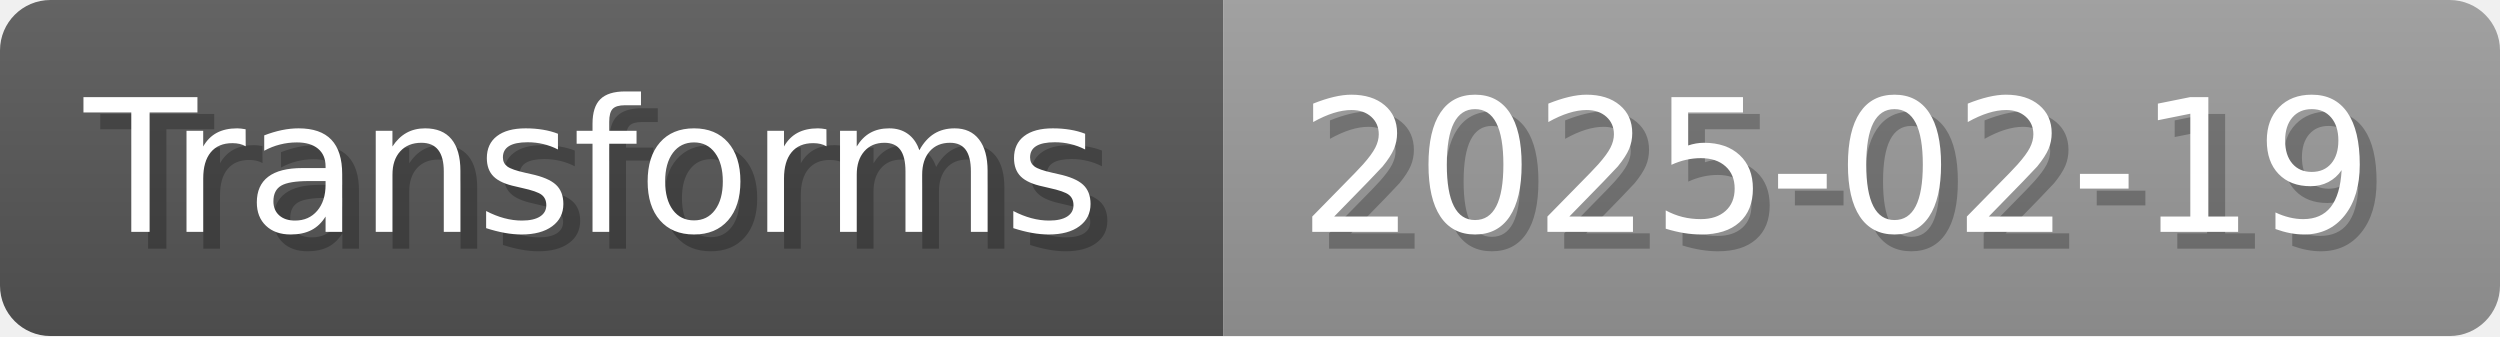
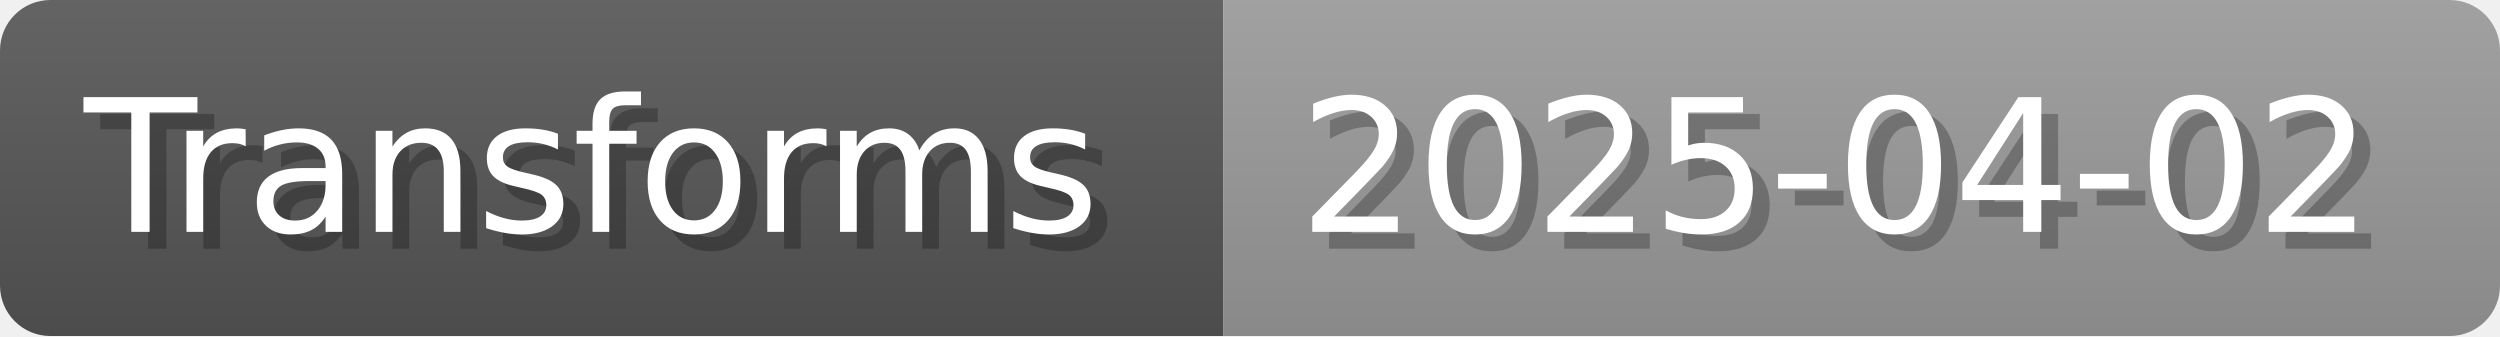
- <svg xmlns="http://www.w3.org/2000/svg" width="148.8" height="20" viewBox="0 0 1488 200" role="img" aria-label="Transforms: 2025-02-19">
+ <svg xmlns="http://www.w3.org/2000/svg" width="148.8" height="20" viewBox="0 0 1488 200" role="img" aria-label="Transforms: 2025-04-02">
  <linearGradient id="a" x2="0" y2="100%">
    <stop offset="0" stop-opacity=".1" stop-color="#EEE" />
    <stop offset="1" stop-opacity=".1" />
  </linearGradient>
  <mask id="m">
    <rect width="1488" height="200" rx="30" fill="#FFF" />
  </mask>
  <g mask="url(#m)">
    <rect width="728" height="200" fill="#555" />
    <rect width="760" height="200" fill="#999" x="728" />
    <rect width="1488" height="200" fill="url(#a)" />
  </g>
  <g aria-hidden="true" fill="#fff" text-anchor="start" font-family="Verdana,DejaVu Sans,sans-serif" font-size="110">
    <text x="60" y="148" textLength="628" fill="#000" opacity="0.25">Transforms</text>
    <text x="50" y="138" textLength="628">Transforms</text>
-     <text x="783" y="148" textLength="660" fill="#000" opacity="0.25">2025-02-19</text>
-     <text x="773" y="138" textLength="660">2025-02-19</text>
+     <text x="783" y="148" textLength="660" fill="#000" opacity="0.25">2025-04-02</text>
+     <text x="773" y="138" textLength="660">2025-04-02</text>
  </g>
</svg>
